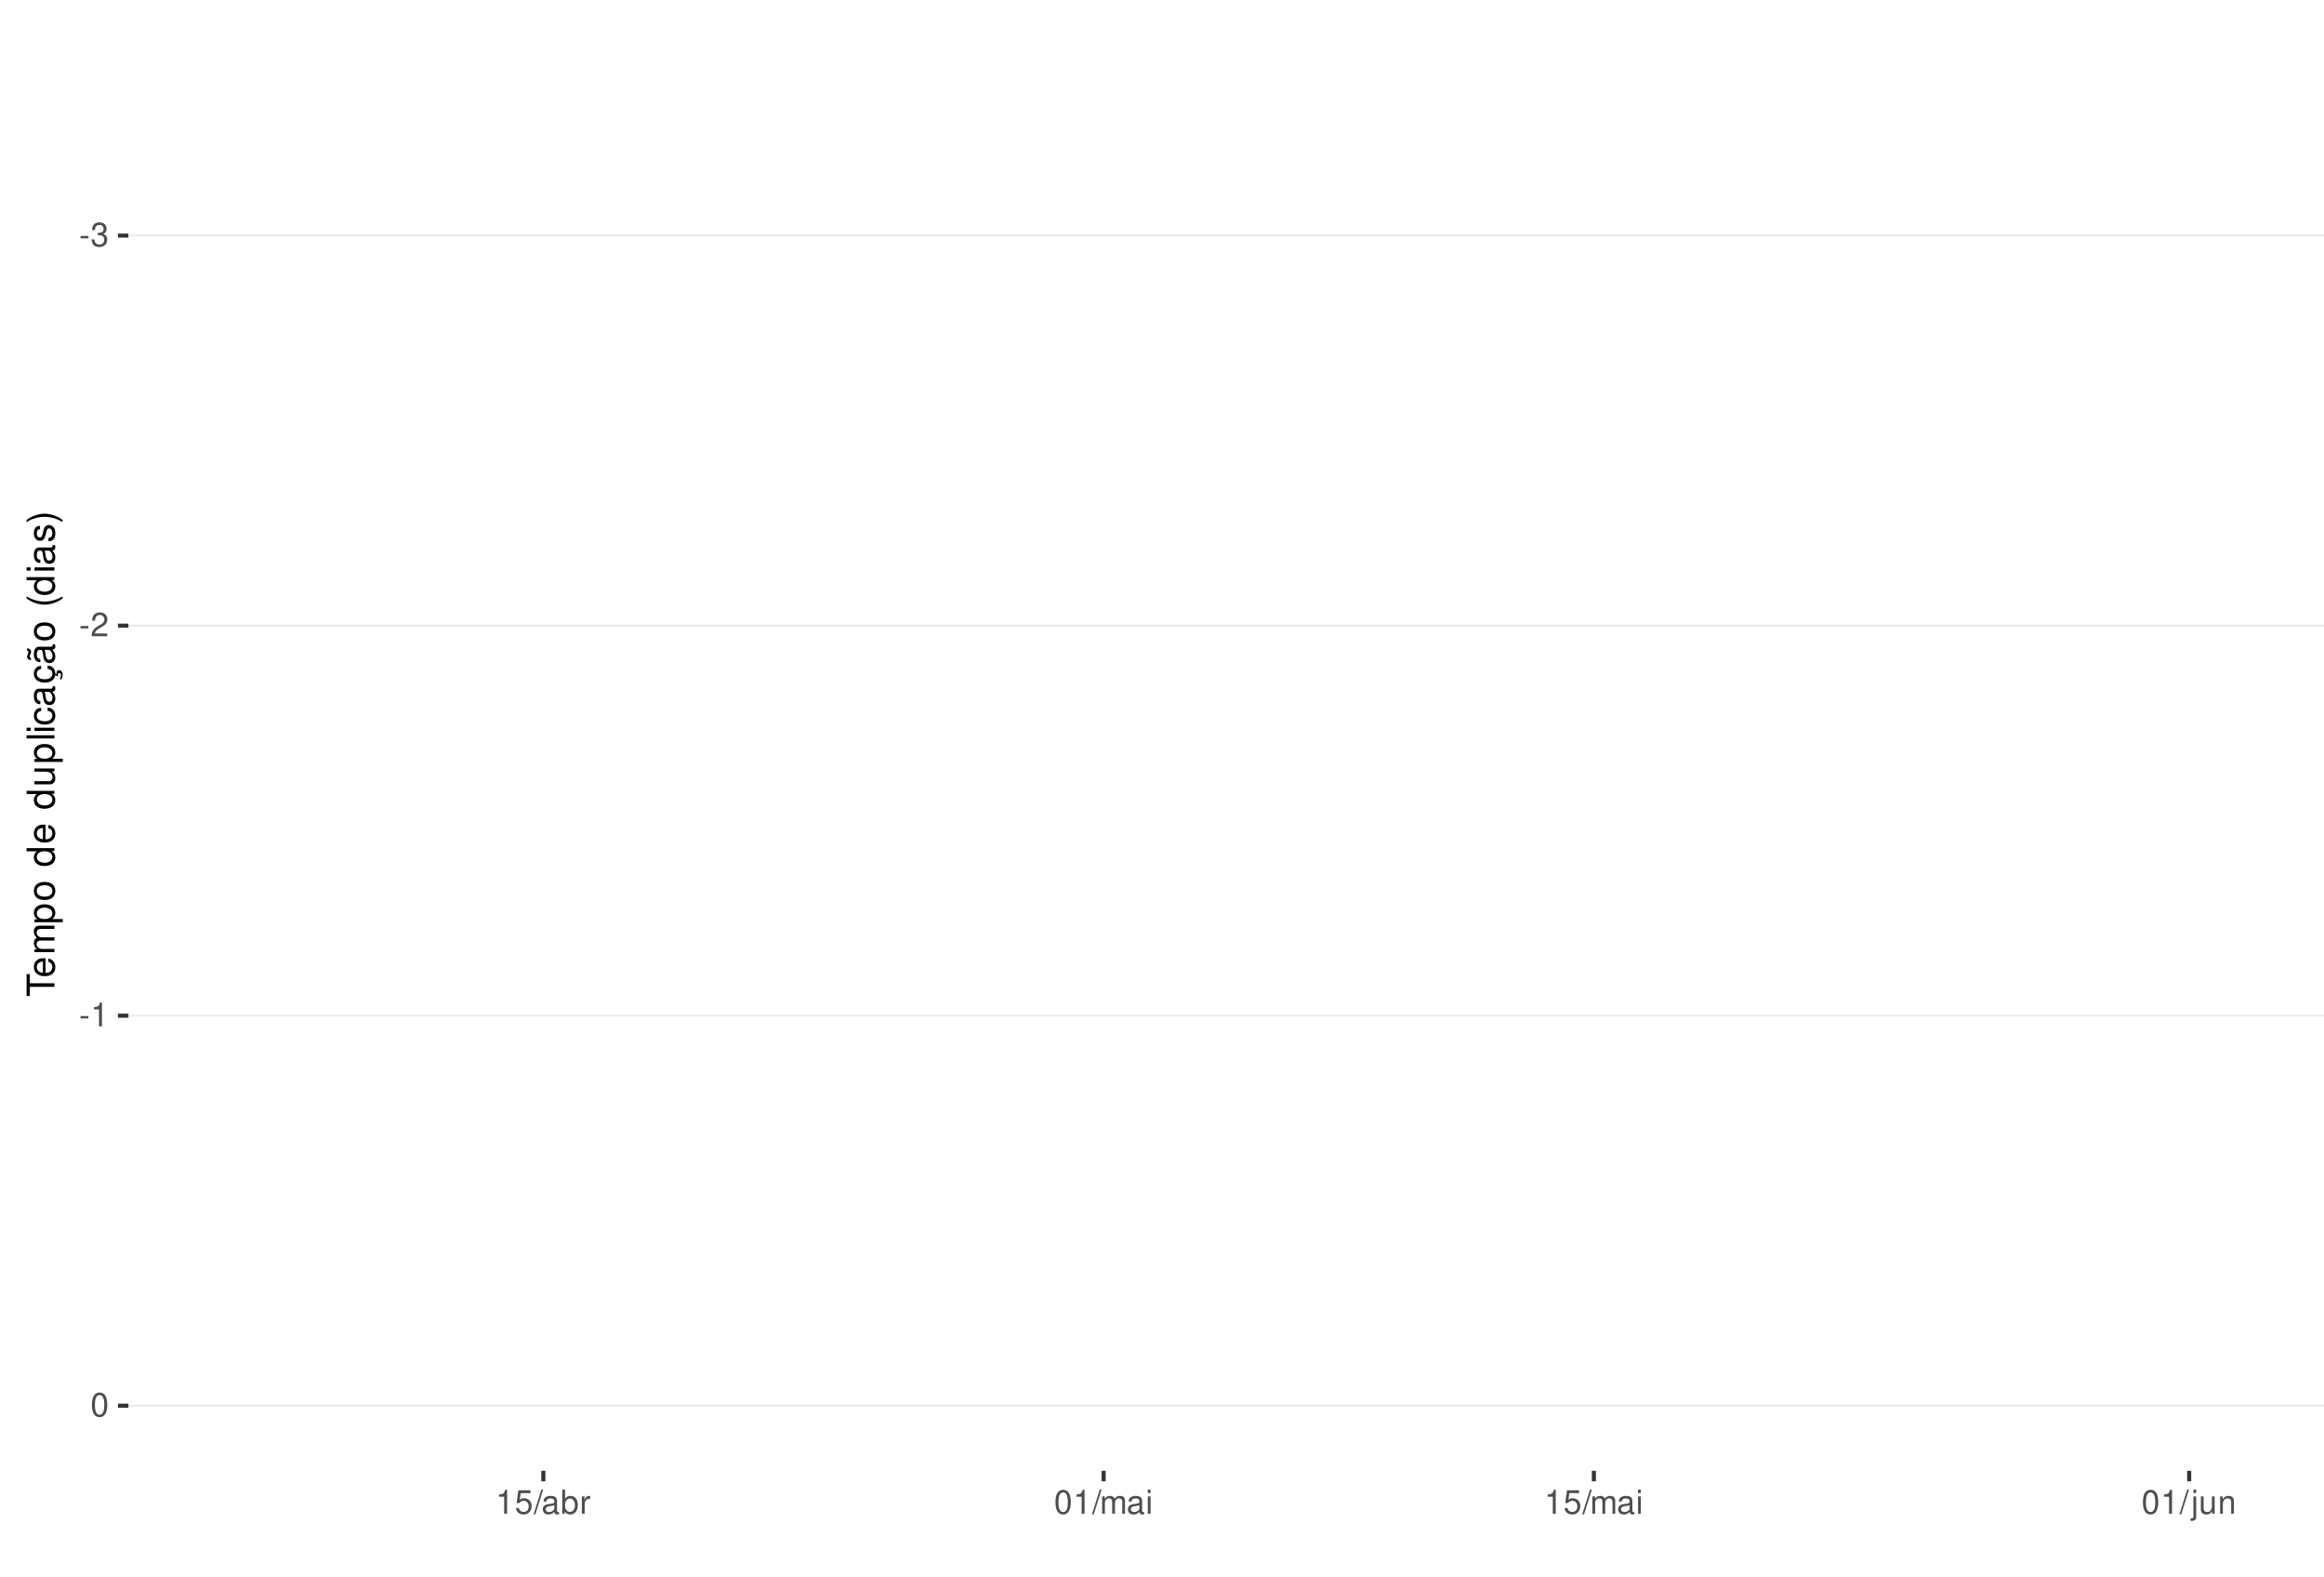
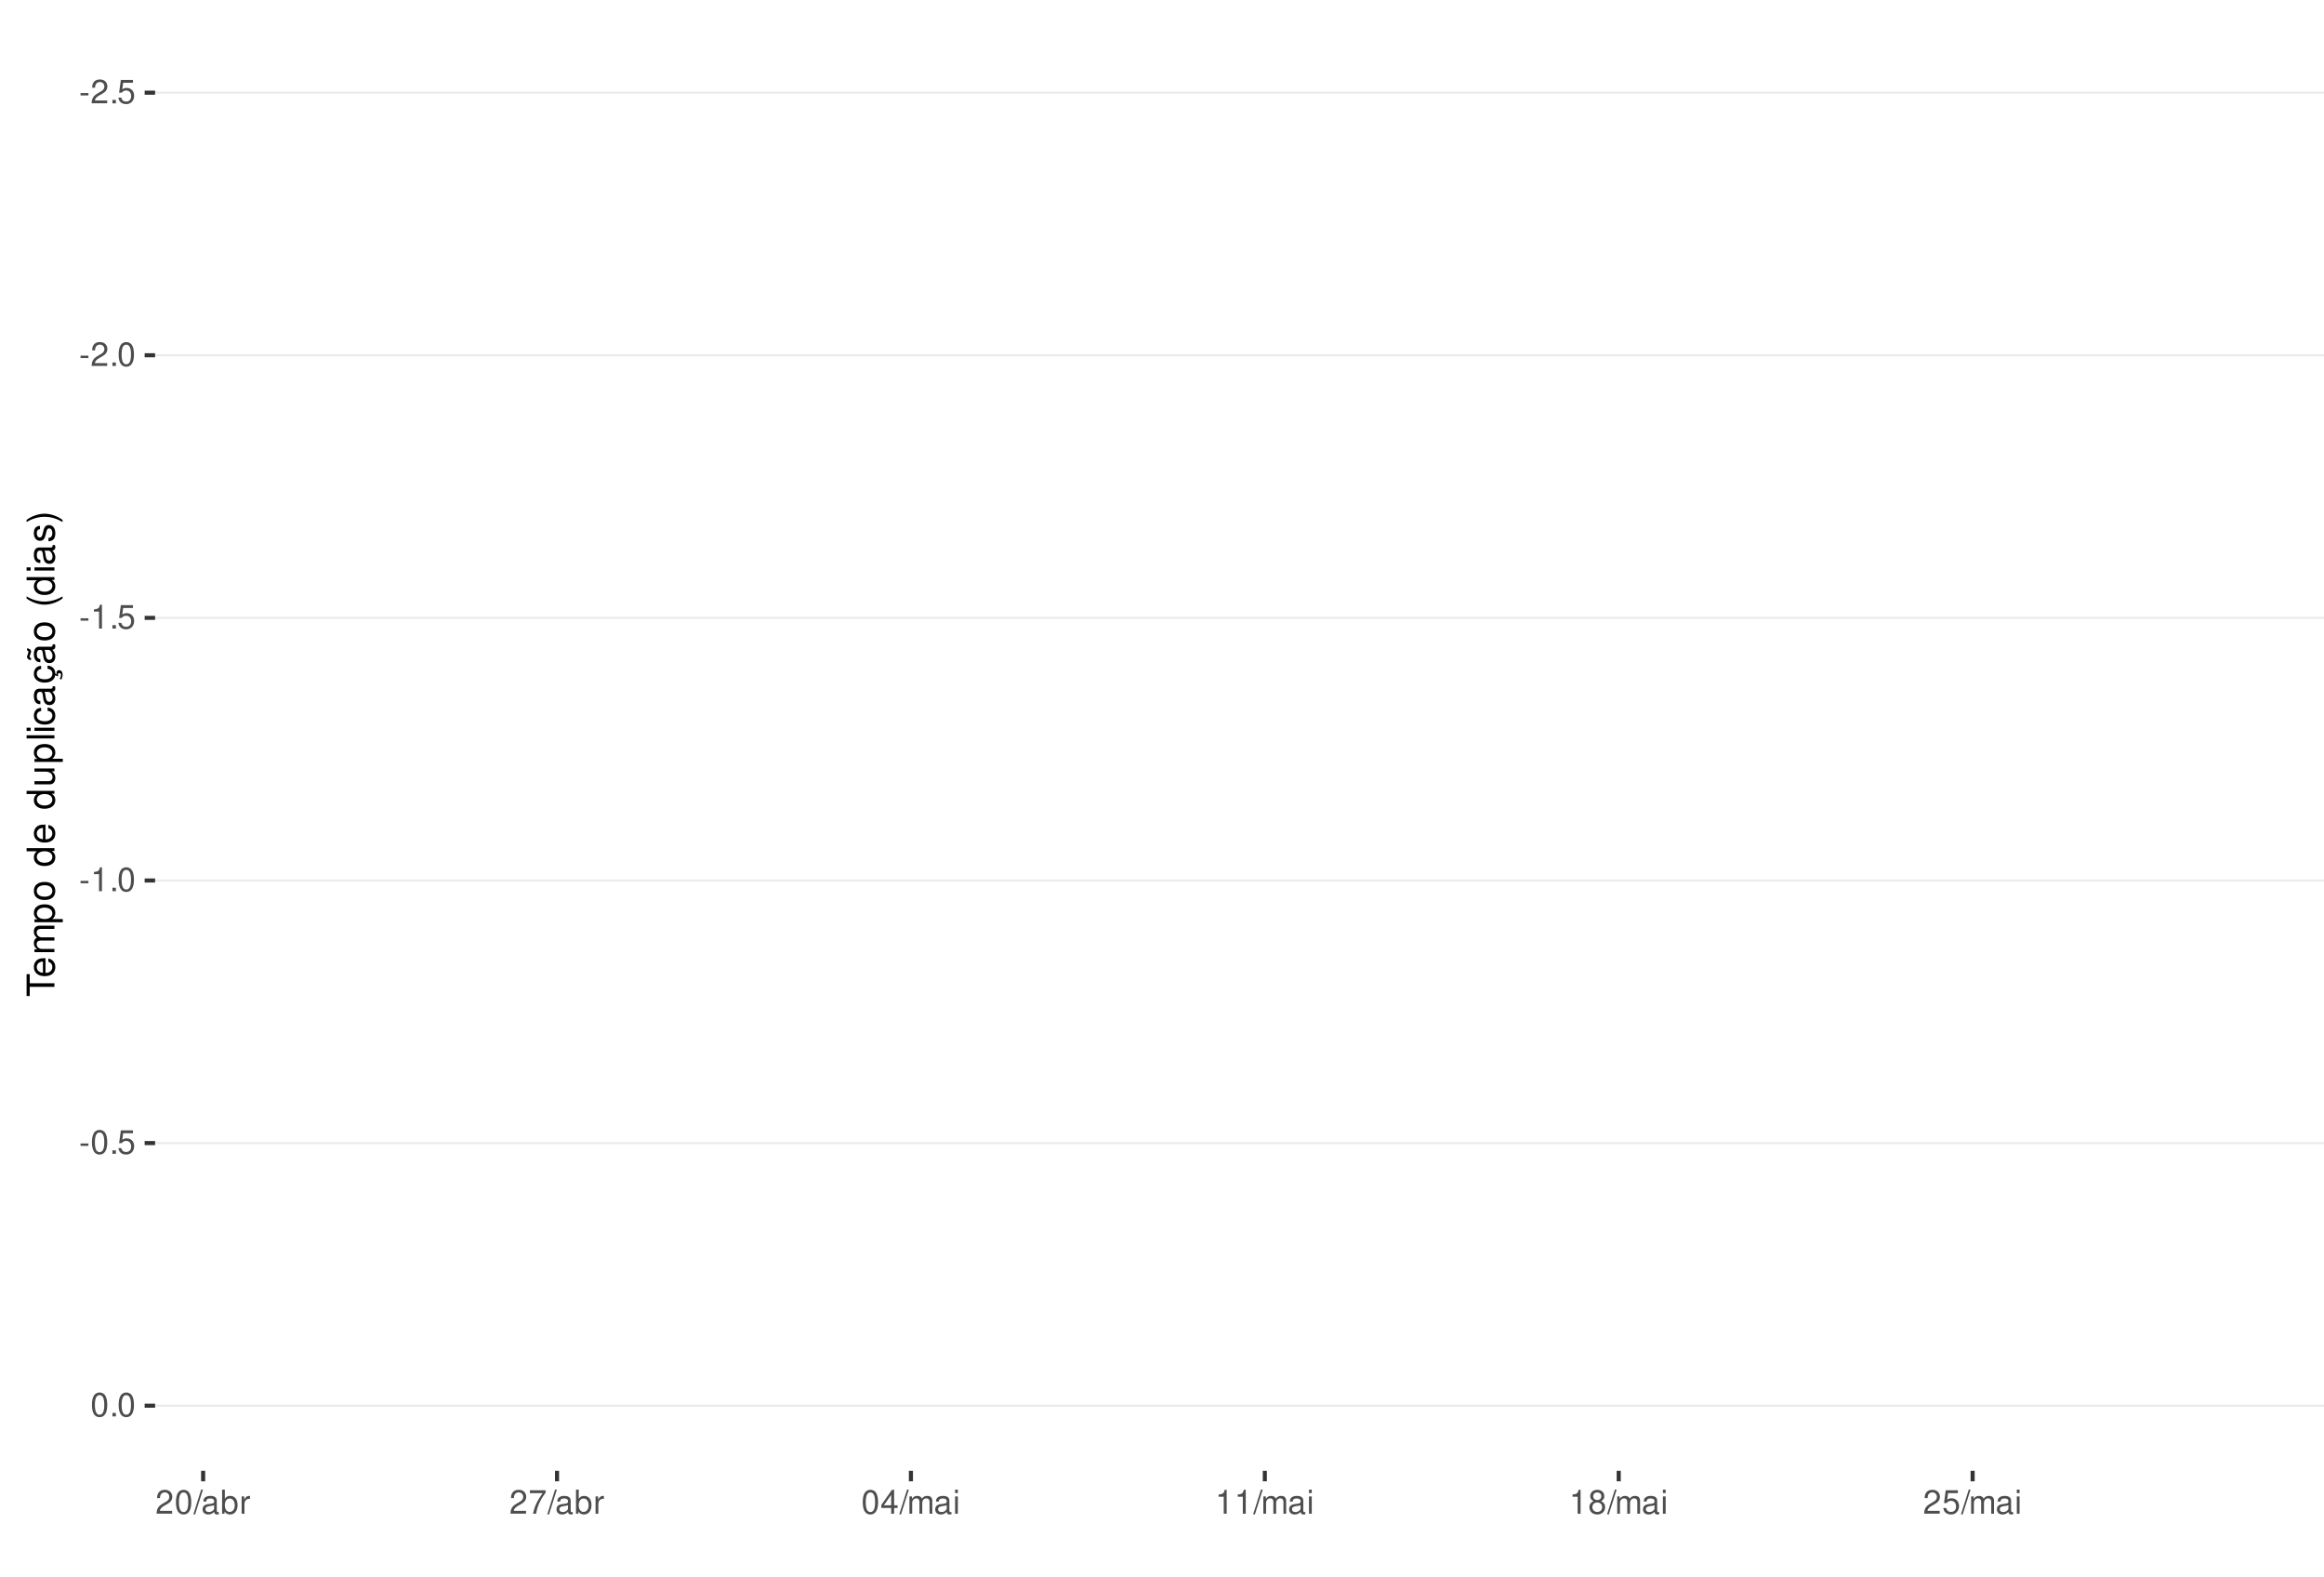
<svg xmlns="http://www.w3.org/2000/svg" xmlns:xlink="http://www.w3.org/1999/xlink" width="609pt" height="413pt" viewBox="0 0 609 413" version="1.1">
  <defs>
    <g>
      <symbol overflow="visible" id="glyph0-0">
        <path style="stroke:none;" d="" />
      </symbol>
      <symbol overflow="visible" id="glyph0-1">
        <path style="stroke:none;" d="M 2.453 -2.703 L 0.391 -2.703 L 0.391 -2.078 L 2.453 -2.078 Z M 2.453 -2.703 " />
      </symbol>
      <symbol overflow="visible" id="glyph0-2">
-         <path style="stroke:none;" d="M 1.906 -2.875 L 2.328 -2.875 C 3.156 -2.875 3.594 -2.5 3.594 -1.734 C 3.594 -0.953 3.125 -0.469 2.344 -0.469 C 1.5 -0.469 1.094 -0.906 1.031 -1.812 L 0.281 -1.812 C 0.312 -1.312 0.391 -0.984 0.547 -0.703 C 0.859 -0.109 1.469 0.203 2.297 0.203 C 3.562 0.203 4.375 -0.562 4.375 -1.75 C 4.375 -2.547 4.078 -2.984 3.344 -3.234 C 3.906 -3.469 4.203 -3.906 4.203 -4.531 C 4.203 -5.609 3.5 -6.266 2.328 -6.266 C 1.094 -6.266 0.438 -5.562 0.406 -4.234 L 1.172 -4.234 C 1.172 -4.625 1.219 -4.844 1.312 -5.031 C 1.484 -5.391 1.859 -5.594 2.344 -5.594 C 3.016 -5.594 3.422 -5.188 3.422 -4.516 C 3.422 -4.062 3.266 -3.797 2.922 -3.656 C 2.719 -3.562 2.438 -3.531 1.906 -3.516 Z M 1.906 -2.875 " />
+         <path style="stroke:none;" d="M 4.375 -0.75 L 1.156 -0.75 C 1.234 -1.266 1.5 -1.594 2.266 -2.062 L 3.125 -2.547 C 3.984 -3.016 4.422 -3.656 4.422 -4.438 C 4.422 -4.953 4.219 -5.438 3.859 -5.781 C 3.484 -6.109 3.031 -6.266 2.453 -6.266 C 1.672 -6.266 1.094 -5.984 0.766 -5.438 C 0.547 -5.109 0.453 -4.719 0.438 -4.094 L 1.188 -4.094 C 1.219 -4.516 1.266 -4.766 1.375 -4.984 C 1.578 -5.359 1.969 -5.594 2.438 -5.594 C 3.125 -5.594 3.641 -5.094 3.641 -4.422 C 3.641 -3.906 3.359 -3.484 2.812 -3.172 L 2.016 -2.703 C 0.734 -1.969 0.359 -1.375 0.297 -0.016 L 4.375 -0.016 Z M 4.375 -0.75 " />
      </symbol>
      <symbol overflow="visible" id="glyph0-3">
-         <path style="stroke:none;" d="M 4.375 -0.75 L 1.156 -0.75 C 1.234 -1.266 1.5 -1.594 2.266 -2.062 L 3.125 -2.547 C 3.984 -3.016 4.422 -3.656 4.422 -4.438 C 4.422 -4.953 4.219 -5.438 3.859 -5.781 C 3.484 -6.109 3.031 -6.266 2.453 -6.266 C 1.672 -6.266 1.094 -5.984 0.766 -5.438 C 0.547 -5.109 0.453 -4.719 0.438 -4.094 L 1.188 -4.094 C 1.219 -4.516 1.266 -4.766 1.375 -4.984 C 1.578 -5.359 1.969 -5.594 2.438 -5.594 C 3.125 -5.594 3.641 -5.094 3.641 -4.422 C 3.641 -3.906 3.359 -3.484 2.812 -3.172 L 2.016 -2.703 C 0.734 -1.969 0.359 -1.375 0.297 -0.016 L 4.375 -0.016 Z M 4.375 -0.75 " />
+         <path style="stroke:none;" d="M 1.656 -0.906 L 0.75 -0.906 L 0.75 0 L 1.656 0 Z M 1.656 -0.906 " />
      </symbol>
      <symbol overflow="visible" id="glyph0-4">
-         <path style="stroke:none;" d="M 2.234 -4.453 L 2.234 0 L 3 0 L 3 -6.266 L 2.5 -6.266 C 2.234 -5.297 2.062 -5.172 0.891 -5.016 L 0.891 -4.453 Z M 2.234 -4.453 " />
+         <path style="stroke:none;" d="M 4.125 -6.141 L 0.953 -6.141 L 0.5 -2.797 L 1.188 -2.797 C 1.547 -3.219 1.844 -3.375 2.328 -3.375 C 3.156 -3.375 3.656 -2.797 3.656 -1.891 C 3.656 -1.016 3.156 -0.469 2.312 -0.469 C 1.656 -0.469 1.25 -0.812 1.062 -1.5 L 0.297 -1.5 C 0.406 -1 0.5 -0.766 0.672 -0.531 C 1.016 -0.062 1.641 0.203 2.344 0.203 C 3.578 0.203 4.438 -0.703 4.438 -2 C 4.438 -3.219 3.641 -4.047 2.453 -4.047 C 2.031 -4.047 1.672 -3.938 1.328 -3.672 L 1.562 -5.391 L 4.125 -5.391 Z M 4.125 -6.141 " />
      </symbol>
      <symbol overflow="visible" id="glyph0-5">
        <path style="stroke:none;" d="M 2.375 -6.266 C 1.812 -6.266 1.297 -6 0.969 -5.578 C 0.578 -5.016 0.375 -4.188 0.375 -3.031 C 0.375 -0.922 1.062 0.203 2.375 0.203 C 3.672 0.203 4.391 -0.922 4.391 -2.984 C 4.391 -4.188 4.203 -5 3.797 -5.578 C 3.469 -6 2.953 -6.266 2.375 -6.266 Z M 2.375 -5.578 C 3.203 -5.578 3.609 -4.75 3.609 -3.047 C 3.609 -1.266 3.219 -0.438 2.359 -0.438 C 1.562 -0.438 1.156 -1.297 1.156 -3.016 C 1.156 -4.75 1.562 -5.578 2.375 -5.578 Z M 2.375 -5.578 " />
      </symbol>
      <symbol overflow="visible" id="glyph0-6">
-         <path style="stroke:none;" d="M 4.125 -6.141 L 0.953 -6.141 L 0.5 -2.797 L 1.188 -2.797 C 1.547 -3.219 1.844 -3.375 2.328 -3.375 C 3.156 -3.375 3.656 -2.797 3.656 -1.891 C 3.656 -1.016 3.156 -0.469 2.312 -0.469 C 1.656 -0.469 1.25 -0.812 1.062 -1.5 L 0.297 -1.5 C 0.406 -1 0.5 -0.766 0.672 -0.531 C 1.016 -0.062 1.641 0.203 2.344 0.203 C 3.578 0.203 4.438 -0.703 4.438 -2 C 4.438 -3.219 3.641 -4.047 2.453 -4.047 C 2.031 -4.047 1.672 -3.938 1.328 -3.672 L 1.562 -5.391 L 4.125 -5.391 Z M 4.125 -6.141 " />
+         <path style="stroke:none;" d="M 2.234 -4.453 L 2.234 0 L 3 0 L 3 -6.266 L 2.5 -6.266 C 2.234 -5.297 2.062 -5.172 0.891 -5.016 L 0.891 -4.453 Z M 2.234 -4.453 " />
      </symbol>
      <symbol overflow="visible" id="glyph0-7">
        <path style="stroke:none;" d="M 1.984 -6.312 L -0.062 0.172 L 0.406 0.172 L 2.453 -6.312 Z M 1.984 -6.312 " />
      </symbol>
      <symbol overflow="visible" id="glyph0-8">
        <path style="stroke:none;" d="M 4.625 -0.422 C 4.547 -0.406 4.516 -0.406 4.469 -0.406 C 4.219 -0.406 4.078 -0.531 4.078 -0.766 L 4.078 -3.422 C 4.078 -4.234 3.5 -4.672 2.375 -4.672 C 1.719 -4.672 1.188 -4.469 0.875 -4.141 C 0.672 -3.906 0.578 -3.641 0.562 -3.188 L 1.297 -3.188 C 1.344 -3.75 1.672 -4 2.359 -4 C 3.016 -4 3.375 -3.75 3.375 -3.328 L 3.375 -3.141 C 3.359 -2.828 3.203 -2.703 2.609 -2.625 C 1.594 -2.5 1.438 -2.469 1.156 -2.359 C 0.625 -2.125 0.359 -1.734 0.359 -1.141 C 0.359 -0.312 0.938 0.203 1.859 0.203 C 2.422 0.203 2.875 0 3.391 -0.469 C 3.438 0 3.672 0.203 4.141 0.203 C 4.297 0.203 4.391 0.188 4.625 0.125 Z M 3.375 -1.422 C 3.375 -1.188 3.297 -1.031 3.078 -0.844 C 2.781 -0.578 2.438 -0.438 2.016 -0.438 C 1.453 -0.438 1.109 -0.703 1.109 -1.156 C 1.109 -1.641 1.422 -1.875 2.203 -1.984 C 2.984 -2.094 3.125 -2.125 3.375 -2.234 Z M 3.375 -1.422 " />
      </symbol>
      <symbol overflow="visible" id="glyph0-9">
        <path style="stroke:none;" d="M 0.469 -6.312 L 0.469 0 L 1.109 0 L 1.109 -0.578 C 1.469 -0.047 1.922 0.203 2.547 0.203 C 3.75 0.203 4.531 -0.781 4.531 -2.281 C 4.531 -3.75 3.797 -4.672 2.594 -4.672 C 1.969 -4.672 1.531 -4.438 1.188 -3.922 L 1.188 -6.312 Z M 2.453 -3.984 C 3.25 -3.984 3.781 -3.297 3.781 -2.203 C 3.781 -1.172 3.234 -0.469 2.453 -0.469 C 1.672 -0.469 1.188 -1.172 1.188 -2.234 C 1.188 -3.297 1.672 -3.984 2.453 -3.984 Z M 2.453 -3.984 " />
      </symbol>
      <symbol overflow="visible" id="glyph0-10">
        <path style="stroke:none;" d="M 0.594 -4.531 L 0.594 0 L 1.328 0 L 1.328 -2.359 C 1.328 -3.438 1.781 -3.938 2.781 -3.906 L 2.781 -4.641 C 2.656 -4.656 2.594 -4.672 2.5 -4.672 C 2.031 -4.672 1.672 -4.391 1.266 -3.719 L 1.266 -4.531 Z M 0.594 -4.531 " />
      </symbol>
      <symbol overflow="visible" id="glyph0-11">
+         <path style="stroke:none;" d="M 4.5 -6.141 L 0.391 -6.141 L 0.391 -5.391 L 3.719 -5.391 C 2.25 -3.297 1.656 -2.016 1.188 0 L 2.016 0 C 2.344 -1.969 3.109 -3.656 4.5 -5.5 Z M 4.5 -6.141 " />
+       </symbol>
+       <symbol overflow="visible" id="glyph0-12">
+         <path style="stroke:none;" d="M 2.828 -1.516 L 2.828 0 L 3.594 0 L 3.594 -1.516 L 4.5 -1.516 L 4.5 -2.203 L 3.594 -2.203 L 3.594 -6.266 L 3.031 -6.266 L 0.25 -2.312 L 0.25 -1.516 Z M 2.828 -2.203 L 0.906 -2.203 L 2.828 -4.953 Z M 2.828 -2.203 " />
+       </symbol>
+       <symbol overflow="visible" id="glyph0-13">
        <path style="stroke:none;" d="M 0.609 -4.531 L 0.609 0 L 1.328 0 L 1.328 -2.844 C 1.328 -3.5 1.812 -4.031 2.391 -4.031 C 2.938 -4.031 3.234 -3.703 3.234 -3.125 L 3.234 0 L 3.969 0 L 3.969 -2.844 C 3.969 -3.5 4.438 -4.031 5.031 -4.031 C 5.562 -4.031 5.875 -3.703 5.875 -3.125 L 5.875 0 L 6.594 0 L 6.594 -3.406 C 6.594 -4.219 6.125 -4.672 5.281 -4.672 C 4.672 -4.672 4.312 -4.484 3.891 -3.969 C 3.625 -4.453 3.25 -4.672 2.672 -4.672 C 2.062 -4.672 1.656 -4.438 1.266 -3.891 L 1.266 -4.531 Z M 0.609 -4.531 " />
      </symbol>
-       <symbol overflow="visible" id="glyph0-12">
+       <symbol overflow="visible" id="glyph0-14">
        <path style="stroke:none;" d="M 1.297 -4.531 L 0.578 -4.531 L 0.578 0 L 1.297 0 Z M 1.297 -6.312 L 0.578 -6.312 L 0.578 -5.406 L 1.297 -5.406 Z M 1.297 -6.312 " />
      </symbol>
-       <symbol overflow="visible" id="glyph0-13">
-         <path style="stroke:none;" d="M 0.609 -4.531 L 0.609 0.656 C 0.609 1.109 0.469 1.25 0.016 1.25 C -0.031 1.25 -0.062 1.25 -0.156 1.25 L -0.156 1.859 C -0.062 1.875 -0.031 1.891 0.094 1.891 C 0.906 1.891 1.328 1.562 1.328 0.938 L 1.328 -4.531 Z M 1.328 -6.312 L 0.609 -6.312 L 0.609 -5.406 L 1.328 -5.406 Z M 1.328 -6.312 " />
-       </symbol>
-       <symbol overflow="visible" id="glyph0-14">
-         <path style="stroke:none;" d="M 4.172 0 L 4.172 -4.531 L 3.453 -4.531 L 3.453 -1.969 C 3.453 -1.031 2.969 -0.438 2.219 -0.438 C 1.641 -0.438 1.281 -0.781 1.281 -1.328 L 1.281 -4.531 L 0.562 -4.531 L 0.562 -1.031 C 0.562 -0.281 1.125 0.203 2.016 0.203 C 2.672 0.203 3.094 -0.031 3.516 -0.625 L 3.516 0 Z M 4.172 0 " />
-       </symbol>
      <symbol overflow="visible" id="glyph0-15">
-         <path style="stroke:none;" d="M 0.609 -4.531 L 0.609 0 L 1.328 0 L 1.328 -2.5 C 1.328 -3.422 1.812 -4.031 2.562 -4.031 C 3.141 -4.031 3.5 -3.688 3.5 -3.141 L 3.5 0 L 4.219 0 L 4.219 -3.422 C 4.219 -4.188 3.656 -4.672 2.781 -4.672 C 2.109 -4.672 1.672 -4.406 1.266 -3.781 L 1.266 -4.531 Z M 0.609 -4.531 " />
+         <path style="stroke:none;" d="M 3.391 -3.297 C 4.031 -3.688 4.219 -4 4.219 -4.594 C 4.219 -5.578 3.469 -6.266 2.375 -6.266 C 1.297 -6.266 0.531 -5.578 0.531 -4.594 C 0.531 -4 0.734 -3.703 1.375 -3.297 C 0.672 -2.938 0.312 -2.438 0.312 -1.734 C 0.312 -0.594 1.156 0.203 2.375 0.203 C 3.594 0.203 4.438 -0.594 4.438 -1.734 C 4.438 -2.438 4.094 -2.938 3.391 -3.297 Z M 2.375 -5.578 C 3.031 -5.578 3.438 -5.188 3.438 -4.578 C 3.438 -3.984 3.016 -3.594 2.375 -3.594 C 1.734 -3.594 1.312 -3.984 1.312 -4.594 C 1.312 -5.188 1.734 -5.578 2.375 -5.578 Z M 2.375 -2.953 C 3.141 -2.953 3.656 -2.453 3.656 -1.719 C 3.656 -0.969 3.156 -0.469 2.359 -0.469 C 1.625 -0.469 1.094 -0.984 1.094 -1.719 C 1.094 -2.453 1.609 -2.953 2.375 -2.953 Z M 2.375 -2.953 " />
      </symbol>
      <symbol overflow="visible" id="glyph1-0">
        <path style="stroke:none;" d="" />
      </symbol>
      <symbol overflow="visible" id="glyph1-1">
        <path style="stroke:none;" d="M -6.469 -3.547 L -6.469 -5.938 L -7.297 -5.938 L -7.297 -0.203 L -6.469 -0.203 L -6.469 -2.609 L 0 -2.609 L 0 -3.547 Z M -6.469 -3.547 " />
      </symbol>
      <symbol overflow="visible" id="glyph1-2">
        <path style="stroke:none;" d="M -2.344 -5.125 C -3.141 -5.125 -3.625 -5.062 -4.016 -4.922 C -4.875 -4.578 -5.391 -3.781 -5.391 -2.797 C -5.391 -1.344 -4.281 -0.406 -2.547 -0.406 C -0.812 -0.406 0.234 -1.297 0.234 -2.781 C 0.234 -3.984 -0.453 -4.812 -1.594 -5.016 L -1.594 -4.188 C -0.906 -3.953 -0.547 -3.484 -0.547 -2.812 C -0.547 -2.281 -0.781 -1.828 -1.219 -1.547 C -1.516 -1.344 -1.812 -1.281 -2.344 -1.266 Z M -3.016 -1.297 C -3.984 -1.359 -4.625 -1.953 -4.625 -2.797 C -4.625 -3.641 -3.953 -4.234 -3.016 -4.234 Z M -3.016 -1.297 " />
      </symbol>
      <symbol overflow="visible" id="glyph1-3">
        <path style="stroke:none;" d="M -5.234 -0.703 L 0 -0.703 L 0 -1.547 L -3.297 -1.547 C -4.047 -1.547 -4.656 -2.094 -4.656 -2.766 C -4.656 -3.391 -4.281 -3.734 -3.609 -3.734 L 0 -3.734 L 0 -4.578 L -3.297 -4.578 C -4.047 -4.578 -4.656 -5.125 -4.656 -5.812 C -4.656 -6.422 -4.266 -6.781 -3.609 -6.781 L 0 -6.781 L 0 -7.625 L -3.938 -7.625 C -4.875 -7.625 -5.391 -7.078 -5.391 -6.094 C -5.391 -5.406 -5.188 -4.984 -4.594 -4.484 C -5.156 -4.188 -5.391 -3.766 -5.391 -3.078 C -5.391 -2.375 -5.125 -1.906 -4.5 -1.469 L -5.234 -1.469 Z M -5.234 -0.703 " />
      </symbol>
      <symbol overflow="visible" id="glyph1-4">
        <path style="stroke:none;" d="M 2.188 -0.547 L 2.188 -1.375 L -0.547 -1.375 C -0.016 -1.812 0.234 -2.312 0.234 -2.984 C 0.234 -4.344 -0.859 -5.234 -2.531 -5.234 C -4.297 -5.234 -5.391 -4.375 -5.391 -2.984 C -5.391 -2.266 -5.062 -1.703 -4.453 -1.312 L -5.234 -1.312 L -5.234 -0.547 Z M -4.609 -2.844 C -4.609 -3.766 -3.797 -4.359 -2.547 -4.359 C -1.359 -4.359 -0.547 -3.75 -0.547 -2.844 C -0.547 -1.953 -1.344 -1.375 -2.578 -1.375 C -3.812 -1.375 -4.609 -1.953 -4.609 -2.844 Z M -4.609 -2.844 " />
      </symbol>
      <symbol overflow="visible" id="glyph1-5">
        <path style="stroke:none;" d="M -5.391 -2.719 C -5.391 -1.234 -4.344 -0.359 -2.578 -0.359 C -0.812 -0.359 0.234 -1.234 0.234 -2.734 C 0.234 -4.203 -0.812 -5.094 -2.547 -5.094 C -4.359 -5.094 -5.391 -4.234 -5.391 -2.719 Z M -4.625 -2.734 C -4.625 -3.672 -3.844 -4.234 -2.547 -4.234 C -1.312 -4.234 -0.547 -3.656 -0.547 -2.734 C -0.547 -1.797 -1.312 -1.234 -2.578 -1.234 C -3.844 -1.234 -4.625 -1.797 -4.625 -2.734 Z M -4.625 -2.734 " />
      </symbol>
      <symbol overflow="visible" id="glyph1-6">
        <path style="stroke:none;" d="" />
      </symbol>
      <symbol overflow="visible" id="glyph1-7">
        <path style="stroke:none;" d="M -7.297 -4.953 L -7.297 -4.125 L -4.578 -4.125 C -5.109 -3.766 -5.391 -3.203 -5.391 -2.516 C -5.391 -1.156 -4.297 -0.266 -2.625 -0.266 C -0.859 -0.266 0.234 -1.125 0.234 -2.547 C 0.234 -3.266 -0.047 -3.766 -0.688 -4.203 L 0 -4.203 L 0 -4.953 Z M -4.609 -2.656 C -4.609 -3.547 -3.812 -4.125 -2.562 -4.125 C -1.344 -4.125 -0.547 -3.547 -0.547 -2.656 C -0.547 -1.734 -1.359 -1.125 -2.578 -1.125 C -3.797 -1.125 -4.609 -1.734 -4.609 -2.656 Z M -4.609 -2.656 " />
      </symbol>
      <symbol overflow="visible" id="glyph1-8">
        <path style="stroke:none;" d="M 0 -4.812 L -5.234 -4.812 L -5.234 -3.984 L -2.266 -3.984 C -1.203 -3.984 -0.5 -3.438 -0.5 -2.562 C -0.5 -1.906 -0.906 -1.484 -1.531 -1.484 L -5.234 -1.484 L -5.234 -0.656 L -1.203 -0.656 C -0.328 -0.656 0.234 -1.297 0.234 -2.312 C 0.234 -3.094 -0.047 -3.578 -0.734 -4.062 L 0 -4.062 Z M 0 -4.812 " />
      </symbol>
      <symbol overflow="visible" id="glyph1-9">
        <path style="stroke:none;" d="M -7.297 -1.516 L -7.297 -0.688 L 0 -0.688 L 0 -1.516 Z M -7.297 -1.516 " />
      </symbol>
      <symbol overflow="visible" id="glyph1-10">
        <path style="stroke:none;" d="M -5.234 -1.5 L -5.234 -0.672 L 0 -0.672 L 0 -1.5 Z M -7.297 -1.5 L -7.297 -0.656 L -6.234 -0.656 L -6.234 -1.5 Z M -7.297 -1.5 " />
      </symbol>
      <symbol overflow="visible" id="glyph1-11">
        <path style="stroke:none;" d="M -3.484 -4.703 C -3.984 -4.672 -4.312 -4.562 -4.609 -4.359 C -5.094 -4 -5.391 -3.375 -5.391 -2.641 C -5.391 -1.219 -4.266 -0.312 -2.531 -0.312 C -0.844 -0.312 0.234 -1.203 0.234 -2.625 C 0.234 -3.875 -0.516 -4.672 -1.797 -4.766 L -1.797 -3.938 C -0.953 -3.797 -0.547 -3.359 -0.547 -2.656 C -0.547 -1.734 -1.297 -1.188 -2.531 -1.188 C -3.844 -1.188 -4.625 -1.719 -4.625 -2.625 C -4.625 -3.328 -4.203 -3.766 -3.484 -3.875 Z M -3.484 -4.703 " />
      </symbol>
      <symbol overflow="visible" id="glyph1-12">
        <path style="stroke:none;" d="M -0.484 -5.344 C -0.469 -5.266 -0.469 -5.219 -0.469 -5.172 C -0.469 -4.875 -0.625 -4.719 -0.875 -4.719 L -3.953 -4.719 C -4.891 -4.719 -5.391 -4.047 -5.391 -2.75 C -5.391 -1.984 -5.172 -1.375 -4.781 -1.016 C -4.516 -0.766 -4.203 -0.672 -3.688 -0.656 L -3.688 -1.484 C -4.328 -1.562 -4.625 -1.938 -4.625 -2.719 C -4.625 -3.484 -4.344 -3.891 -3.844 -3.891 L -3.625 -3.891 C -3.266 -3.875 -3.125 -3.703 -3.047 -3.016 C -2.891 -1.844 -2.844 -1.656 -2.719 -1.344 C -2.453 -0.734 -2 -0.422 -1.312 -0.422 C -0.375 -0.422 0.234 -1.078 0.234 -2.141 C 0.234 -2.797 0 -3.328 -0.547 -3.922 C 0 -3.984 0.234 -4.234 0.234 -4.781 C 0.234 -4.953 0.203 -5.062 0.141 -5.344 Z M -1.656 -3.891 C -1.375 -3.891 -1.203 -3.812 -0.969 -3.562 C -0.656 -3.219 -0.5 -2.812 -0.5 -2.312 C -0.5 -1.672 -0.812 -1.297 -1.344 -1.297 C -1.891 -1.297 -2.172 -1.656 -2.297 -2.547 C -2.422 -3.438 -2.453 -3.609 -2.594 -3.891 Z M -1.656 -3.891 " />
      </symbol>
      <symbol overflow="visible" id="glyph1-13">
        <path style="stroke:none;" d="M 0.234 -2.641 C 0.234 -3.875 -0.547 -4.703 -1.797 -4.766 L -1.797 -3.938 C -0.953 -3.797 -0.531 -3.359 -0.531 -2.656 C -0.531 -1.734 -1.281 -1.188 -2.516 -1.188 C -3.844 -1.188 -4.625 -1.719 -4.625 -2.625 C -4.625 -3.328 -4.203 -3.766 -3.484 -3.875 L -3.484 -4.703 C -3.984 -4.672 -4.312 -4.562 -4.609 -4.359 C -5.094 -4 -5.391 -3.375 -5.391 -2.641 C -5.391 -1.219 -4.266 -0.312 -2.531 -0.312 C -1.469 -0.312 -0.625 -0.672 -0.156 -1.312 C 0.047 -1.594 0.125 -1.812 0.203 -2.25 L 0.922 -1.938 L 0.984 -2.062 C 0.938 -2.188 0.906 -2.25 0.906 -2.375 C 0.906 -2.656 1.047 -2.828 1.281 -2.828 C 1.547 -2.828 1.734 -2.594 1.734 -2.297 C 1.734 -2.031 1.672 -1.844 1.438 -1.406 L 1.406 -1.312 L 1.812 -1.094 C 2.078 -1.75 2.141 -1.953 2.141 -2.344 C 2.141 -3.109 1.781 -3.578 1.203 -3.578 C 0.781 -3.578 0.547 -3.297 0.547 -2.797 C 0.547 -2.703 0.547 -2.641 0.562 -2.516 Z M 0.234 -2.641 " />
      </symbol>
      <symbol overflow="visible" id="glyph1-14">
        <path style="stroke:none;" d="M -0.484 -5.344 C -0.469 -5.266 -0.469 -5.219 -0.469 -5.172 C -0.469 -4.875 -0.625 -4.719 -0.875 -4.719 L -3.953 -4.719 C -4.891 -4.719 -5.391 -4.047 -5.391 -2.75 C -5.391 -1.984 -5.172 -1.375 -4.781 -1.016 C -4.516 -0.766 -4.203 -0.672 -3.688 -0.656 L -3.688 -1.484 C -4.328 -1.562 -4.625 -1.938 -4.625 -2.719 C -4.625 -3.484 -4.344 -3.891 -3.844 -3.891 L -3.625 -3.891 C -3.266 -3.875 -3.125 -3.703 -3.047 -3.016 C -2.891 -1.844 -2.844 -1.656 -2.719 -1.344 C -2.453 -0.734 -2 -0.422 -1.312 -0.422 C -0.375 -0.422 0.234 -1.078 0.234 -2.141 C 0.234 -2.797 0 -3.328 -0.547 -3.922 C 0 -3.984 0.234 -4.234 0.234 -4.781 C 0.234 -4.953 0.203 -5.062 0.141 -5.344 Z M -1.656 -3.891 C -1.375 -3.891 -1.203 -3.812 -0.969 -3.562 C -0.656 -3.219 -0.5 -2.812 -0.5 -2.312 C -0.5 -1.672 -0.812 -1.297 -1.344 -1.297 C -1.891 -1.297 -2.172 -1.656 -2.297 -2.547 C -2.422 -3.438 -2.453 -3.609 -2.594 -3.891 Z M -7.172 -3.75 C -6.922 -3.672 -6.812 -3.547 -6.812 -3.375 C -6.812 -3.25 -6.875 -2.984 -6.984 -2.734 C -7.156 -2.312 -7.172 -2.25 -7.172 -2.047 C -7.172 -1.594 -6.797 -1.297 -6.141 -1.188 L -6.141 -1.766 C -6.375 -1.812 -6.5 -1.938 -6.5 -2.094 C -6.5 -2.203 -6.469 -2.344 -6.375 -2.578 C -6.156 -3.156 -6.125 -3.234 -6.125 -3.438 C -6.125 -3.922 -6.484 -4.219 -7.172 -4.312 Z M -7.172 -3.75 " />
      </symbol>
      <symbol overflow="visible" id="glyph1-15">
        <path style="stroke:none;" d="M -7.297 -2.359 C -5.984 -1.359 -4.156 -0.734 -2.594 -0.734 C -1.016 -0.734 0.812 -1.359 2.125 -2.359 L 2.125 -2.906 C 0.688 -2.031 -0.984 -1.547 -2.594 -1.547 C -4.188 -1.547 -5.875 -2.031 -7.297 -2.906 Z M -7.297 -2.359 " />
      </symbol>
      <symbol overflow="visible" id="glyph1-16">
        <path style="stroke:none;" d="M -3.781 -4.375 C -4.812 -4.375 -5.391 -3.688 -5.391 -2.484 C -5.391 -1.266 -4.766 -0.469 -3.797 -0.469 C -2.969 -0.469 -2.578 -0.891 -2.281 -2.125 L -2.094 -2.906 C -1.953 -3.484 -1.734 -3.719 -1.375 -3.719 C -0.875 -3.719 -0.547 -3.234 -0.547 -2.5 C -0.547 -2.047 -0.672 -1.672 -0.891 -1.453 C -1.047 -1.328 -1.188 -1.266 -1.562 -1.219 L -1.562 -0.344 C -0.344 -0.375 0.234 -1.062 0.234 -2.438 C 0.234 -3.75 -0.422 -4.594 -1.438 -4.594 C -2.203 -4.594 -2.641 -4.156 -2.891 -3.109 L -3.078 -2.312 C -3.234 -1.625 -3.453 -1.344 -3.828 -1.344 C -4.312 -1.344 -4.625 -1.766 -4.625 -2.453 C -4.625 -3.125 -4.328 -3.484 -3.781 -3.5 Z M -3.781 -4.375 " />
      </symbol>
      <symbol overflow="visible" id="glyph1-17">
        <path style="stroke:none;" d="M 2.125 -0.938 C 0.812 -1.938 -1.016 -2.562 -2.578 -2.562 C -4.156 -2.562 -5.984 -1.938 -7.297 -0.938 L -7.297 -0.375 C -5.859 -1.266 -4.188 -1.75 -2.578 -1.75 C -0.984 -1.75 0.703 -1.266 2.125 -0.375 Z M 2.125 -0.938 " />
      </symbol>
    </g>
    <clipPath id="clip1">
-       <path d="M 33.645 9.961 L 609 9.961 L 609 385.328 L 33.645 385.328 Z M 33.645 9.961 " />
+       <path d="M 40.645 9.961 L 609 9.961 L 609 385.328 L 40.645 385.328 Z M 40.645 9.961 " />
    </clipPath>
    <clipPath id="clip2">
-       <path d="M 33.645 61 L 609 61 L 609 62 L 33.645 62 Z M 33.645 61 " />
+       <path d="M 40.645 24 L 609 24 L 609 25 L 40.645 25 Z M 40.645 24 " />
    </clipPath>
    <clipPath id="clip3">
-       <path d="M 33.645 163 L 609 163 L 609 165 L 33.645 165 Z M 33.645 163 " />
+       <path d="M 40.645 92 L 609 92 L 609 94 L 40.645 94 Z M 40.645 92 " />
    </clipPath>
    <clipPath id="clip4">
-       <path d="M 33.645 265 L 609 265 L 609 267 L 33.645 267 Z M 33.645 265 " />
+       <path d="M 40.645 161 L 609 161 L 609 163 L 40.645 163 Z M 40.645 161 " />
    </clipPath>
    <clipPath id="clip5">
-       <path d="M 33.645 368 L 609 368 L 609 369 L 33.645 369 Z M 33.645 368 " />
+       <path d="M 40.645 230 L 609 230 L 609 231 L 40.645 231 Z M 40.645 230 " />
+     </clipPath>
+     <clipPath id="clip6">
+       <path d="M 40.645 299 L 609 299 L 609 300 L 40.645 300 Z M 40.645 299 " />
+     </clipPath>
+     <clipPath id="clip7">
+       <path d="M 40.645 368 L 609 368 L 609 369 L 40.645 369 Z M 40.645 368 " />
    </clipPath>
  </defs>
  <g id="surface266">
    <rect x="0" y="0" width="609" height="413" style="fill:rgb(100%,100%,100%);fill-opacity:1;stroke:none;" />
    <rect x="0" y="0" width="609" height="413" style="fill:rgb(100%,100%,100%);fill-opacity:1;stroke:none;" />
    <path style="fill:none;stroke-width:1.067;stroke-linecap:round;stroke-linejoin:round;stroke:rgb(100%,100%,100%);stroke-opacity:1;stroke-miterlimit:10;" d="M 0 413 L 609 413 L 609 0 L 0 0 Z M 0 413 " />
    <g clip-path="url(#clip1)" clip-rule="nonzero">
-       <path style=" stroke:none;fill-rule:nonzero;fill:rgb(100%,100%,100%);fill-opacity:1;" d="M 33.645 385.328 L 609 385.328 L 609 9.961 L 33.645 9.961 Z M 33.645 385.328 " />
+       <path style=" stroke:none;fill-rule:nonzero;fill:rgb(100%,100%,100%);fill-opacity:1;" d="M 40.645 385.328 L 609 385.328 L 609 9.961 L 40.645 9.961 Z M 40.645 385.328 " />
    </g>
    <g clip-path="url(#clip2)" clip-rule="nonzero">
-       <path style="fill:none;stroke-width:0.533;stroke-linecap:butt;stroke-linejoin:round;stroke:rgb(92.157%,92.157%,92.157%);stroke-opacity:1;stroke-miterlimit:10;" d="M 33.645 61.719 L 609 61.719 " />
+       <path style="fill:none;stroke-width:0.533;stroke-linecap:butt;stroke-linejoin:round;stroke:rgb(92.157%,92.157%,92.157%);stroke-opacity:1;stroke-miterlimit:10;" d="M 40.645 24.273 L 609 24.273 " />
    </g>
    <g clip-path="url(#clip3)" clip-rule="nonzero">
-       <path style="fill:none;stroke-width:0.533;stroke-linecap:butt;stroke-linejoin:round;stroke:rgb(92.157%,92.157%,92.157%);stroke-opacity:1;stroke-miterlimit:10;" d="M 33.645 163.902 L 609 163.902 " />
+       <path style="fill:none;stroke-width:0.533;stroke-linecap:butt;stroke-linejoin:round;stroke:rgb(92.157%,92.157%,92.157%);stroke-opacity:1;stroke-miterlimit:10;" d="M 40.645 93.07 L 609 93.07 " />
    </g>
    <g clip-path="url(#clip4)" clip-rule="nonzero">
-       <path style="fill:none;stroke-width:0.533;stroke-linecap:butt;stroke-linejoin:round;stroke:rgb(92.157%,92.157%,92.157%);stroke-opacity:1;stroke-miterlimit:10;" d="M 33.645 266.086 L 609 266.086 " />
+       <path style="fill:none;stroke-width:0.533;stroke-linecap:butt;stroke-linejoin:round;stroke:rgb(92.157%,92.157%,92.157%);stroke-opacity:1;stroke-miterlimit:10;" d="M 40.645 161.871 L 609 161.871 " />
    </g>
    <g clip-path="url(#clip5)" clip-rule="nonzero">
-       <path style="fill:none;stroke-width:0.533;stroke-linecap:butt;stroke-linejoin:round;stroke:rgb(92.157%,92.157%,92.157%);stroke-opacity:1;stroke-miterlimit:10;" d="M 33.645 368.266 L 609 368.266 " />
-     </g>
-     <g style="fill:rgb(30.196%,30.196%,30.196%);fill-opacity:1;">
-       <use xlink:href="#glyph0-1" x="20.715" y="64.524" />
-       <use xlink:href="#glyph0-2" x="23.715" y="64.524" />
-     </g>
-     <g style="fill:rgb(30.196%,30.196%,30.196%);fill-opacity:1;">
-       <use xlink:href="#glyph0-1" x="20.715" y="166.708" />
-       <use xlink:href="#glyph0-3" x="23.715" y="166.708" />
-     </g>
-     <g style="fill:rgb(30.196%,30.196%,30.196%);fill-opacity:1;">
-       <use xlink:href="#glyph0-1" x="20.715" y="268.892" />
-       <use xlink:href="#glyph0-4" x="23.715" y="268.892" />
+       <path style="fill:none;stroke-width:0.533;stroke-linecap:butt;stroke-linejoin:round;stroke:rgb(92.157%,92.157%,92.157%);stroke-opacity:1;stroke-miterlimit:10;" d="M 40.645 230.668 L 609 230.668 " />
+     </g>
+     <g clip-path="url(#clip6)" clip-rule="nonzero">
+       <path style="fill:none;stroke-width:0.533;stroke-linecap:butt;stroke-linejoin:round;stroke:rgb(92.157%,92.157%,92.157%);stroke-opacity:1;stroke-miterlimit:10;" d="M 40.645 299.469 L 609 299.469 " />
+     </g>
+     <g clip-path="url(#clip7)" clip-rule="nonzero">
+       <path style="fill:none;stroke-width:0.533;stroke-linecap:butt;stroke-linejoin:round;stroke:rgb(92.157%,92.157%,92.157%);stroke-opacity:1;stroke-miterlimit:10;" d="M 40.645 368.266 L 609 368.266 " />
+     </g>
+     <g style="fill:rgb(30.196%,30.196%,30.196%);fill-opacity:1;">
+       <use xlink:href="#glyph0-1" x="20.715" y="27.079" />
+       <use xlink:href="#glyph0-2" x="23.715" y="27.079" />
+       <use xlink:href="#glyph0-3" x="28.715" y="27.079" />
+       <use xlink:href="#glyph0-4" x="30.715" y="27.079" />
+     </g>
+     <g style="fill:rgb(30.196%,30.196%,30.196%);fill-opacity:1;">
+       <use xlink:href="#glyph0-1" x="20.715" y="95.876" />
+       <use xlink:href="#glyph0-2" x="23.715" y="95.876" />
+       <use xlink:href="#glyph0-3" x="28.715" y="95.876" />
+       <use xlink:href="#glyph0-5" x="30.715" y="95.876" />
+     </g>
+     <g style="fill:rgb(30.196%,30.196%,30.196%);fill-opacity:1;">
+       <use xlink:href="#glyph0-1" x="20.715" y="164.677" />
+       <use xlink:href="#glyph0-6" x="23.715" y="164.677" />
+       <use xlink:href="#glyph0-3" x="28.715" y="164.677" />
+       <use xlink:href="#glyph0-4" x="30.715" y="164.677" />
+     </g>
+     <g style="fill:rgb(30.196%,30.196%,30.196%);fill-opacity:1;">
+       <use xlink:href="#glyph0-1" x="20.715" y="233.474" />
+       <use xlink:href="#glyph0-6" x="23.715" y="233.474" />
+       <use xlink:href="#glyph0-3" x="28.715" y="233.474" />
+       <use xlink:href="#glyph0-5" x="30.715" y="233.474" />
+     </g>
+     <g style="fill:rgb(30.196%,30.196%,30.196%);fill-opacity:1;">
+       <use xlink:href="#glyph0-1" x="20.715" y="302.274" />
+       <use xlink:href="#glyph0-5" x="23.715" y="302.274" />
+       <use xlink:href="#glyph0-3" x="28.715" y="302.274" />
+       <use xlink:href="#glyph0-4" x="30.715" y="302.274" />
    </g>
    <g style="fill:rgb(30.196%,30.196%,30.196%);fill-opacity:1;">
      <use xlink:href="#glyph0-5" x="23.715" y="371.071" />
-     </g>
-     <path style="fill:none;stroke-width:1.067;stroke-linecap:butt;stroke-linejoin:round;stroke:rgb(20%,20%,20%);stroke-opacity:1;stroke-miterlimit:10;" d="M 30.906 61.719 L 33.645 61.719 " />
-     <path style="fill:none;stroke-width:1.067;stroke-linecap:butt;stroke-linejoin:round;stroke:rgb(20%,20%,20%);stroke-opacity:1;stroke-miterlimit:10;" d="M 30.906 163.902 L 33.645 163.902 " />
-     <path style="fill:none;stroke-width:1.067;stroke-linecap:butt;stroke-linejoin:round;stroke:rgb(20%,20%,20%);stroke-opacity:1;stroke-miterlimit:10;" d="M 30.906 266.086 L 33.645 266.086 " />
-     <path style="fill:none;stroke-width:1.067;stroke-linecap:butt;stroke-linejoin:round;stroke:rgb(20%,20%,20%);stroke-opacity:1;stroke-miterlimit:10;" d="M 30.906 368.266 L 33.645 368.266 " />
-     <path style="fill:none;stroke-width:1.067;stroke-linecap:butt;stroke-linejoin:round;stroke:rgb(20%,20%,20%);stroke-opacity:1;stroke-miterlimit:10;" d="M 142.383 388.07 L 142.383 385.328 " />
-     <path style="fill:none;stroke-width:1.067;stroke-linecap:butt;stroke-linejoin:round;stroke:rgb(20%,20%,20%);stroke-opacity:1;stroke-miterlimit:10;" d="M 289.207 388.07 L 289.207 385.328 " />
-     <path style="fill:none;stroke-width:1.067;stroke-linecap:butt;stroke-linejoin:round;stroke:rgb(20%,20%,20%);stroke-opacity:1;stroke-miterlimit:10;" d="M 417.676 388.07 L 417.676 385.328 " />
-     <path style="fill:none;stroke-width:1.067;stroke-linecap:butt;stroke-linejoin:round;stroke:rgb(20%,20%,20%);stroke-opacity:1;stroke-miterlimit:10;" d="M 573.672 388.07 L 573.672 385.328 " />
-     <g style="fill:rgb(30.196%,30.196%,30.196%);fill-opacity:1;">
-       <use xlink:href="#glyph0-4" x="129.883" y="396.567" />
-       <use xlink:href="#glyph0-6" x="134.883" y="396.567" />
-       <use xlink:href="#glyph0-7" x="139.883" y="396.567" />
-       <use xlink:href="#glyph0-8" x="141.883" y="396.567" />
-       <use xlink:href="#glyph0-9" x="146.883" y="396.567" />
-       <use xlink:href="#glyph0-10" x="151.883" y="396.567" />
-     </g>
-     <g style="fill:rgb(30.196%,30.196%,30.196%);fill-opacity:1;">
-       <use xlink:href="#glyph0-5" x="276.207" y="396.567" />
-       <use xlink:href="#glyph0-4" x="281.207" y="396.567" />
-       <use xlink:href="#glyph0-7" x="286.207" y="396.567" />
-       <use xlink:href="#glyph0-11" x="288.207" y="396.567" />
-       <use xlink:href="#glyph0-8" x="295.207" y="396.567" />
-       <use xlink:href="#glyph0-12" x="300.207" y="396.567" />
-     </g>
-     <g style="fill:rgb(30.196%,30.196%,30.196%);fill-opacity:1;">
-       <use xlink:href="#glyph0-4" x="404.676" y="396.567" />
-       <use xlink:href="#glyph0-6" x="409.676" y="396.567" />
-       <use xlink:href="#glyph0-7" x="414.676" y="396.567" />
-       <use xlink:href="#glyph0-11" x="416.676" y="396.567" />
-       <use xlink:href="#glyph0-8" x="423.676" y="396.567" />
-       <use xlink:href="#glyph0-12" x="428.676" y="396.567" />
-     </g>
-     <g style="fill:rgb(30.196%,30.196%,30.196%);fill-opacity:1;">
-       <use xlink:href="#glyph0-5" x="561.172" y="396.567" />
-       <use xlink:href="#glyph0-4" x="566.172" y="396.567" />
-       <use xlink:href="#glyph0-7" x="571.172" y="396.567" />
-       <use xlink:href="#glyph0-13" x="574.172" y="396.567" />
-       <use xlink:href="#glyph0-14" x="576.172" y="396.567" />
-       <use xlink:href="#glyph0-15" x="581.172" y="396.567" />
+       <use xlink:href="#glyph0-3" x="28.715" y="371.071" />
+       <use xlink:href="#glyph0-5" x="30.715" y="371.071" />
+     </g>
+     <path style="fill:none;stroke-width:1.067;stroke-linecap:butt;stroke-linejoin:round;stroke:rgb(20%,20%,20%);stroke-opacity:1;stroke-miterlimit:10;" d="M 37.906 24.273 L 40.645 24.273 " />
+     <path style="fill:none;stroke-width:1.067;stroke-linecap:butt;stroke-linejoin:round;stroke:rgb(20%,20%,20%);stroke-opacity:1;stroke-miterlimit:10;" d="M 37.906 93.07 L 40.645 93.07 " />
+     <path style="fill:none;stroke-width:1.067;stroke-linecap:butt;stroke-linejoin:round;stroke:rgb(20%,20%,20%);stroke-opacity:1;stroke-miterlimit:10;" d="M 37.906 161.871 L 40.645 161.871 " />
+     <path style="fill:none;stroke-width:1.067;stroke-linecap:butt;stroke-linejoin:round;stroke:rgb(20%,20%,20%);stroke-opacity:1;stroke-miterlimit:10;" d="M 37.906 230.668 L 40.645 230.668 " />
+     <path style="fill:none;stroke-width:1.067;stroke-linecap:butt;stroke-linejoin:round;stroke:rgb(20%,20%,20%);stroke-opacity:1;stroke-miterlimit:10;" d="M 37.906 299.469 L 40.645 299.469 " />
+     <path style="fill:none;stroke-width:1.067;stroke-linecap:butt;stroke-linejoin:round;stroke:rgb(20%,20%,20%);stroke-opacity:1;stroke-miterlimit:10;" d="M 37.906 368.266 L 40.645 368.266 " />
+     <path style="fill:none;stroke-width:1.067;stroke-linecap:butt;stroke-linejoin:round;stroke:rgb(20%,20%,20%);stroke-opacity:1;stroke-miterlimit:10;" d="M 53.23 388.07 L 53.23 385.328 " />
+     <path style="fill:none;stroke-width:1.067;stroke-linecap:butt;stroke-linejoin:round;stroke:rgb(20%,20%,20%);stroke-opacity:1;stroke-miterlimit:10;" d="M 145.969 388.07 L 145.969 385.328 " />
+     <path style="fill:none;stroke-width:1.067;stroke-linecap:butt;stroke-linejoin:round;stroke:rgb(20%,20%,20%);stroke-opacity:1;stroke-miterlimit:10;" d="M 238.707 388.07 L 238.707 385.328 " />
+     <path style="fill:none;stroke-width:1.067;stroke-linecap:butt;stroke-linejoin:round;stroke:rgb(20%,20%,20%);stroke-opacity:1;stroke-miterlimit:10;" d="M 331.445 388.07 L 331.445 385.328 " />
+     <path style="fill:none;stroke-width:1.067;stroke-linecap:butt;stroke-linejoin:round;stroke:rgb(20%,20%,20%);stroke-opacity:1;stroke-miterlimit:10;" d="M 424.184 388.07 L 424.184 385.328 " />
+     <path style="fill:none;stroke-width:1.067;stroke-linecap:butt;stroke-linejoin:round;stroke:rgb(20%,20%,20%);stroke-opacity:1;stroke-miterlimit:10;" d="M 516.926 388.07 L 516.926 385.328 " />
+     <g style="fill:rgb(30.196%,30.196%,30.196%);fill-opacity:1;">
+       <use xlink:href="#glyph0-2" x="40.73" y="396.567" />
+       <use xlink:href="#glyph0-5" x="45.73" y="396.567" />
+       <use xlink:href="#glyph0-7" x="50.73" y="396.567" />
+       <use xlink:href="#glyph0-8" x="52.73" y="396.567" />
+       <use xlink:href="#glyph0-9" x="57.73" y="396.567" />
+       <use xlink:href="#glyph0-10" x="62.73" y="396.567" />
+     </g>
+     <g style="fill:rgb(30.196%,30.196%,30.196%);fill-opacity:1;">
+       <use xlink:href="#glyph0-2" x="133.469" y="396.567" />
+       <use xlink:href="#glyph0-11" x="138.469" y="396.567" />
+       <use xlink:href="#glyph0-7" x="143.469" y="396.567" />
+       <use xlink:href="#glyph0-8" x="145.469" y="396.567" />
+       <use xlink:href="#glyph0-9" x="150.469" y="396.567" />
+       <use xlink:href="#glyph0-10" x="155.469" y="396.567" />
+     </g>
+     <g style="fill:rgb(30.196%,30.196%,30.196%);fill-opacity:1;">
+       <use xlink:href="#glyph0-5" x="225.707" y="396.567" />
+       <use xlink:href="#glyph0-12" x="230.707" y="396.567" />
+       <use xlink:href="#glyph0-7" x="235.707" y="396.567" />
+       <use xlink:href="#glyph0-13" x="237.707" y="396.567" />
+       <use xlink:href="#glyph0-8" x="244.707" y="396.567" />
+       <use xlink:href="#glyph0-14" x="249.707" y="396.567" />
+     </g>
+     <g style="fill:rgb(30.196%,30.196%,30.196%);fill-opacity:1;">
+       <use xlink:href="#glyph0-6" x="318.445" y="396.567" />
+       <use xlink:href="#glyph0-6" x="323.445" y="396.567" />
+       <use xlink:href="#glyph0-7" x="328.445" y="396.567" />
+       <use xlink:href="#glyph0-13" x="330.445" y="396.567" />
+       <use xlink:href="#glyph0-8" x="337.445" y="396.567" />
+       <use xlink:href="#glyph0-14" x="342.445" y="396.567" />
+     </g>
+     <g style="fill:rgb(30.196%,30.196%,30.196%);fill-opacity:1;">
+       <use xlink:href="#glyph0-6" x="411.184" y="396.567" />
+       <use xlink:href="#glyph0-15" x="416.184" y="396.567" />
+       <use xlink:href="#glyph0-7" x="421.184" y="396.567" />
+       <use xlink:href="#glyph0-13" x="423.184" y="396.567" />
+       <use xlink:href="#glyph0-8" x="430.184" y="396.567" />
+       <use xlink:href="#glyph0-14" x="435.184" y="396.567" />
+     </g>
+     <g style="fill:rgb(30.196%,30.196%,30.196%);fill-opacity:1;">
+       <use xlink:href="#glyph0-2" x="503.926" y="396.567" />
+       <use xlink:href="#glyph0-4" x="508.926" y="396.567" />
+       <use xlink:href="#glyph0-7" x="513.926" y="396.567" />
+       <use xlink:href="#glyph0-13" x="515.926" y="396.567" />
+       <use xlink:href="#glyph0-8" x="522.926" y="396.567" />
+       <use xlink:href="#glyph0-14" x="527.926" y="396.567" />
    </g>
    <g style="fill:rgb(0%,0%,0%);fill-opacity:1;">
      <use xlink:href="#glyph1-1" x="14.263" y="261.145" />
      <use xlink:href="#glyph1-2" x="14.263" y="256.145" />
      <use xlink:href="#glyph1-3" x="14.263" y="250.145" />
      <use xlink:href="#glyph1-4" x="14.263" y="242.145" />
      <use xlink:href="#glyph1-5" x="14.263" y="236.145" />
      <use xlink:href="#glyph1-6" x="14.263" y="230.145" />
      <use xlink:href="#glyph1-7" x="14.263" y="227.145" />
      <use xlink:href="#glyph1-2" x="14.263" y="221.145" />
      <use xlink:href="#glyph1-6" x="14.263" y="215.145" />
      <use xlink:href="#glyph1-7" x="14.263" y="212.145" />
      <use xlink:href="#glyph1-8" x="14.263" y="206.145" />
      <use xlink:href="#glyph1-4" x="14.263" y="200.145" />
      <use xlink:href="#glyph1-9" x="14.263" y="194.145" />
      <use xlink:href="#glyph1-10" x="14.263" y="192.145" />
      <use xlink:href="#glyph1-11" x="14.263" y="190.145" />
      <use xlink:href="#glyph1-12" x="14.263" y="185.145" />
      <use xlink:href="#glyph1-13" x="14.263" y="179.145" />
      <use xlink:href="#glyph1-14" x="14.263" y="174.145" />
      <use xlink:href="#glyph1-5" x="14.263" y="168.145" />
      <use xlink:href="#glyph1-6" x="14.263" y="162.145" />
      <use xlink:href="#glyph1-15" x="14.263" y="159.145" />
      <use xlink:href="#glyph1-7" x="14.263" y="156.145" />
      <use xlink:href="#glyph1-10" x="14.263" y="150.145" />
      <use xlink:href="#glyph1-12" x="14.263" y="148.145" />
      <use xlink:href="#glyph1-16" x="14.263" y="142.145" />
      <use xlink:href="#glyph1-17" x="14.263" y="137.145" />
    </g>
  </g>
</svg>
